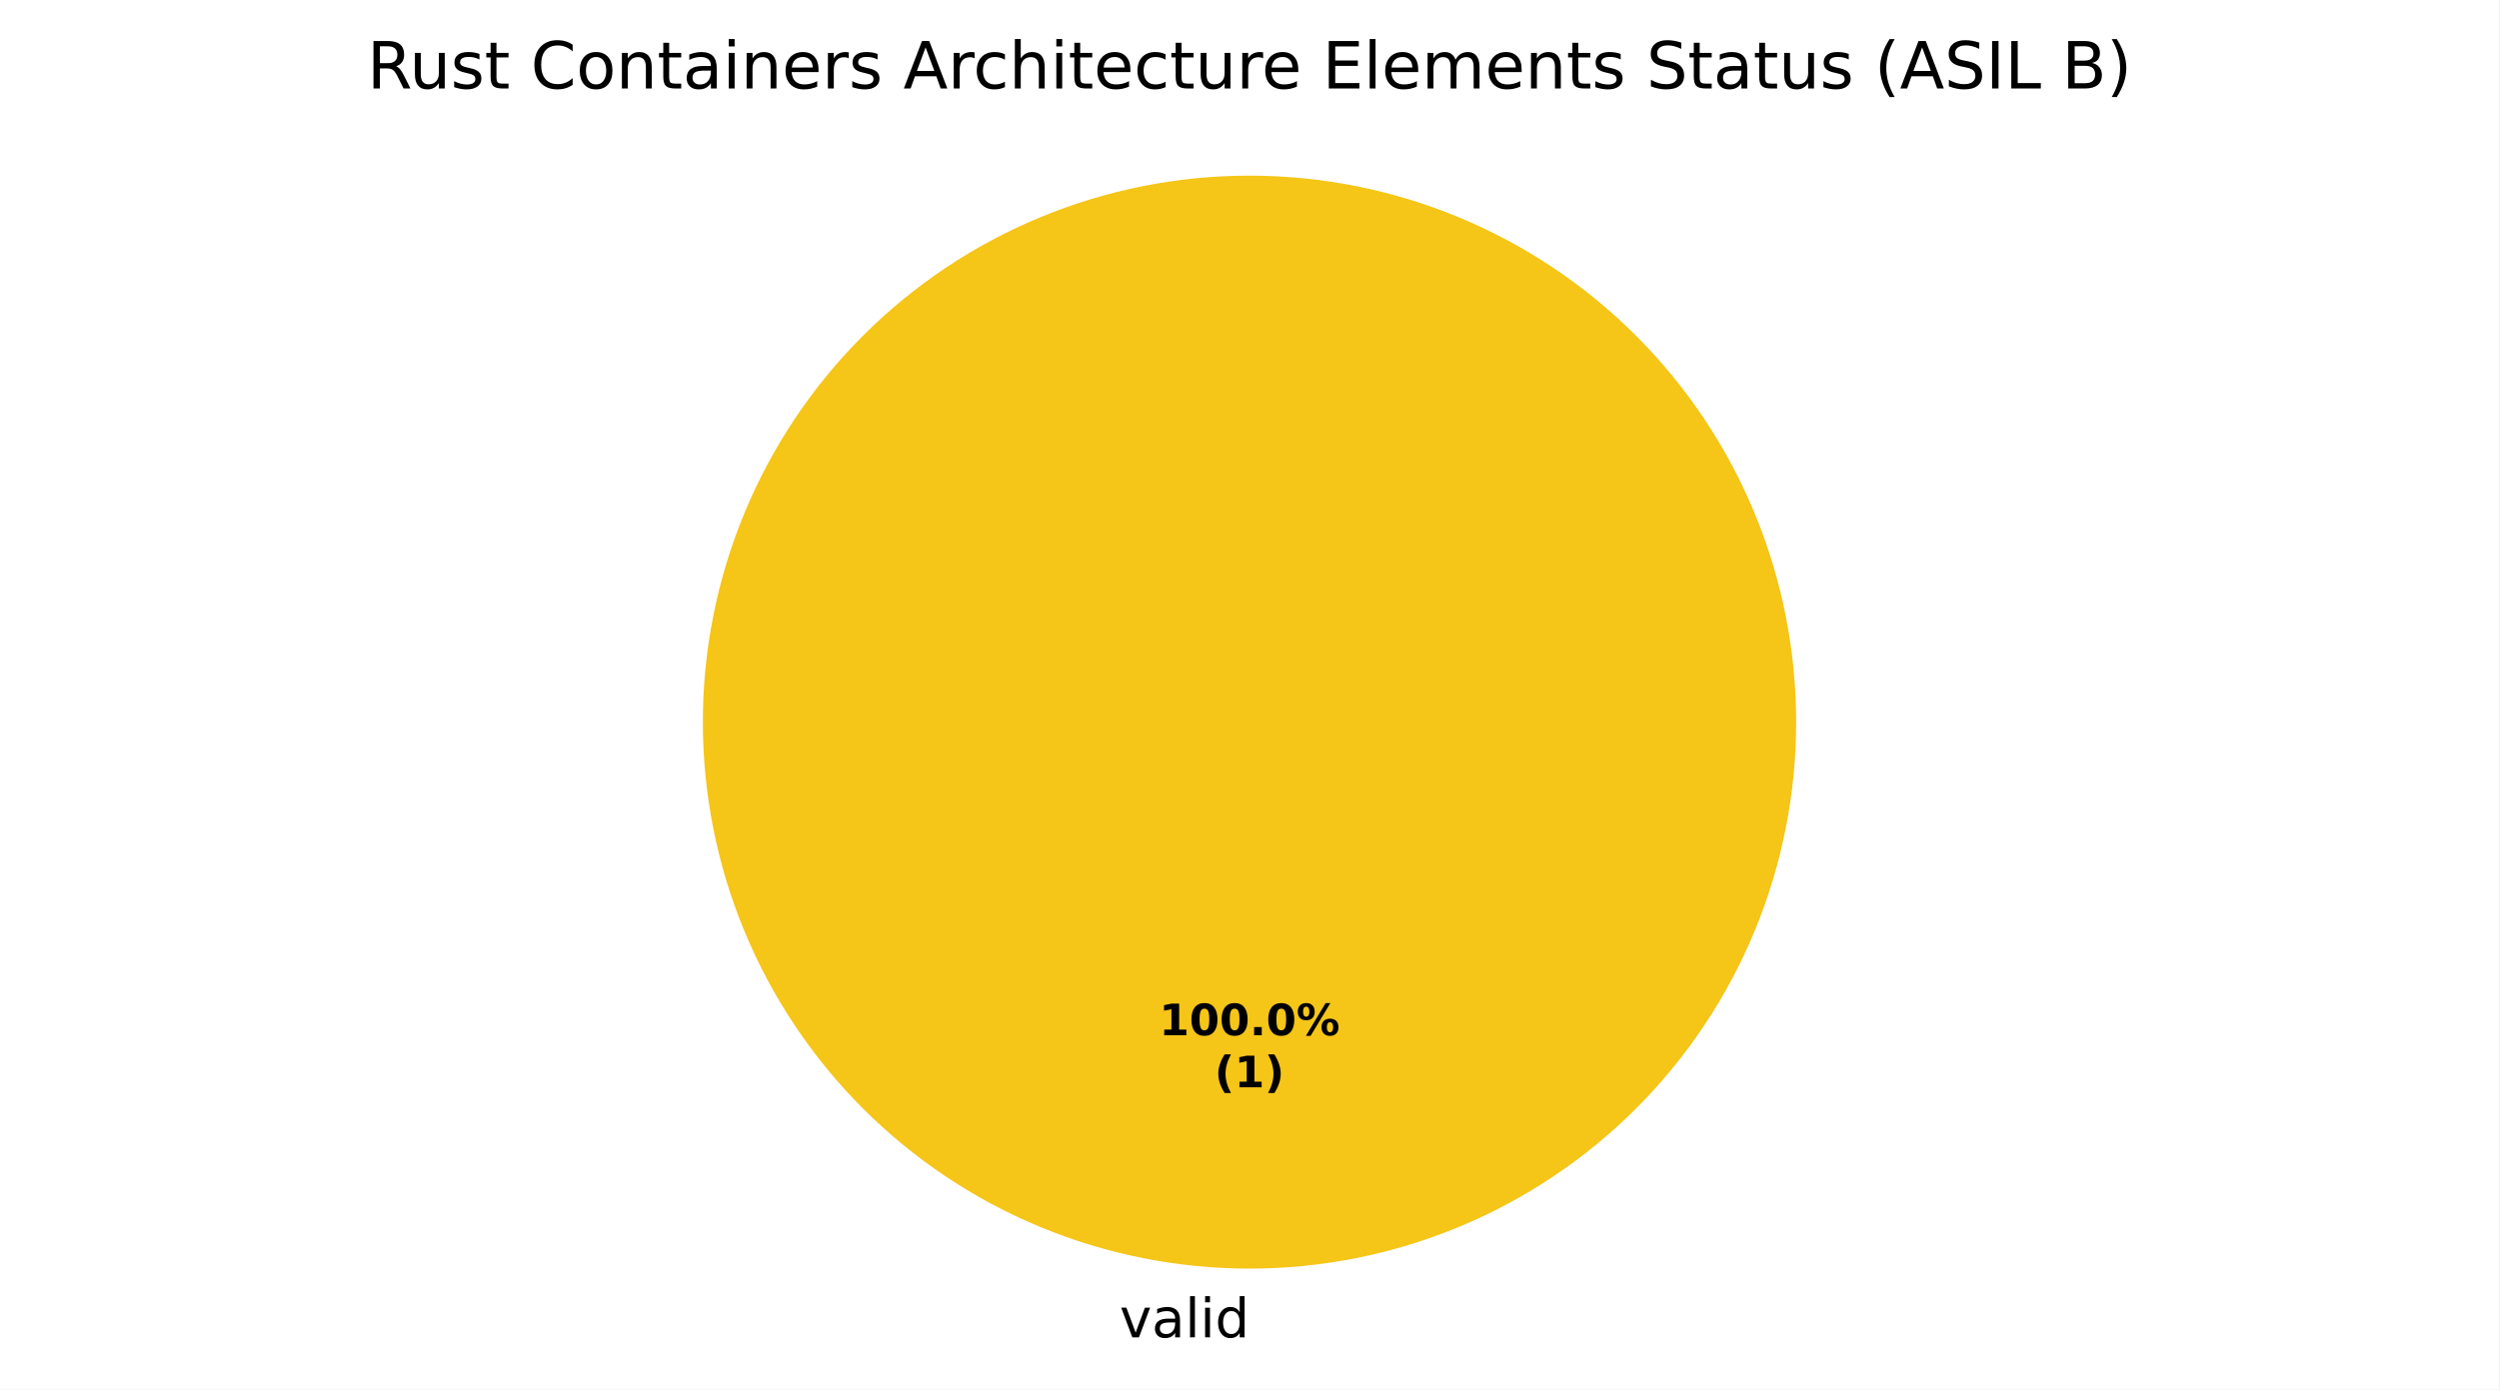
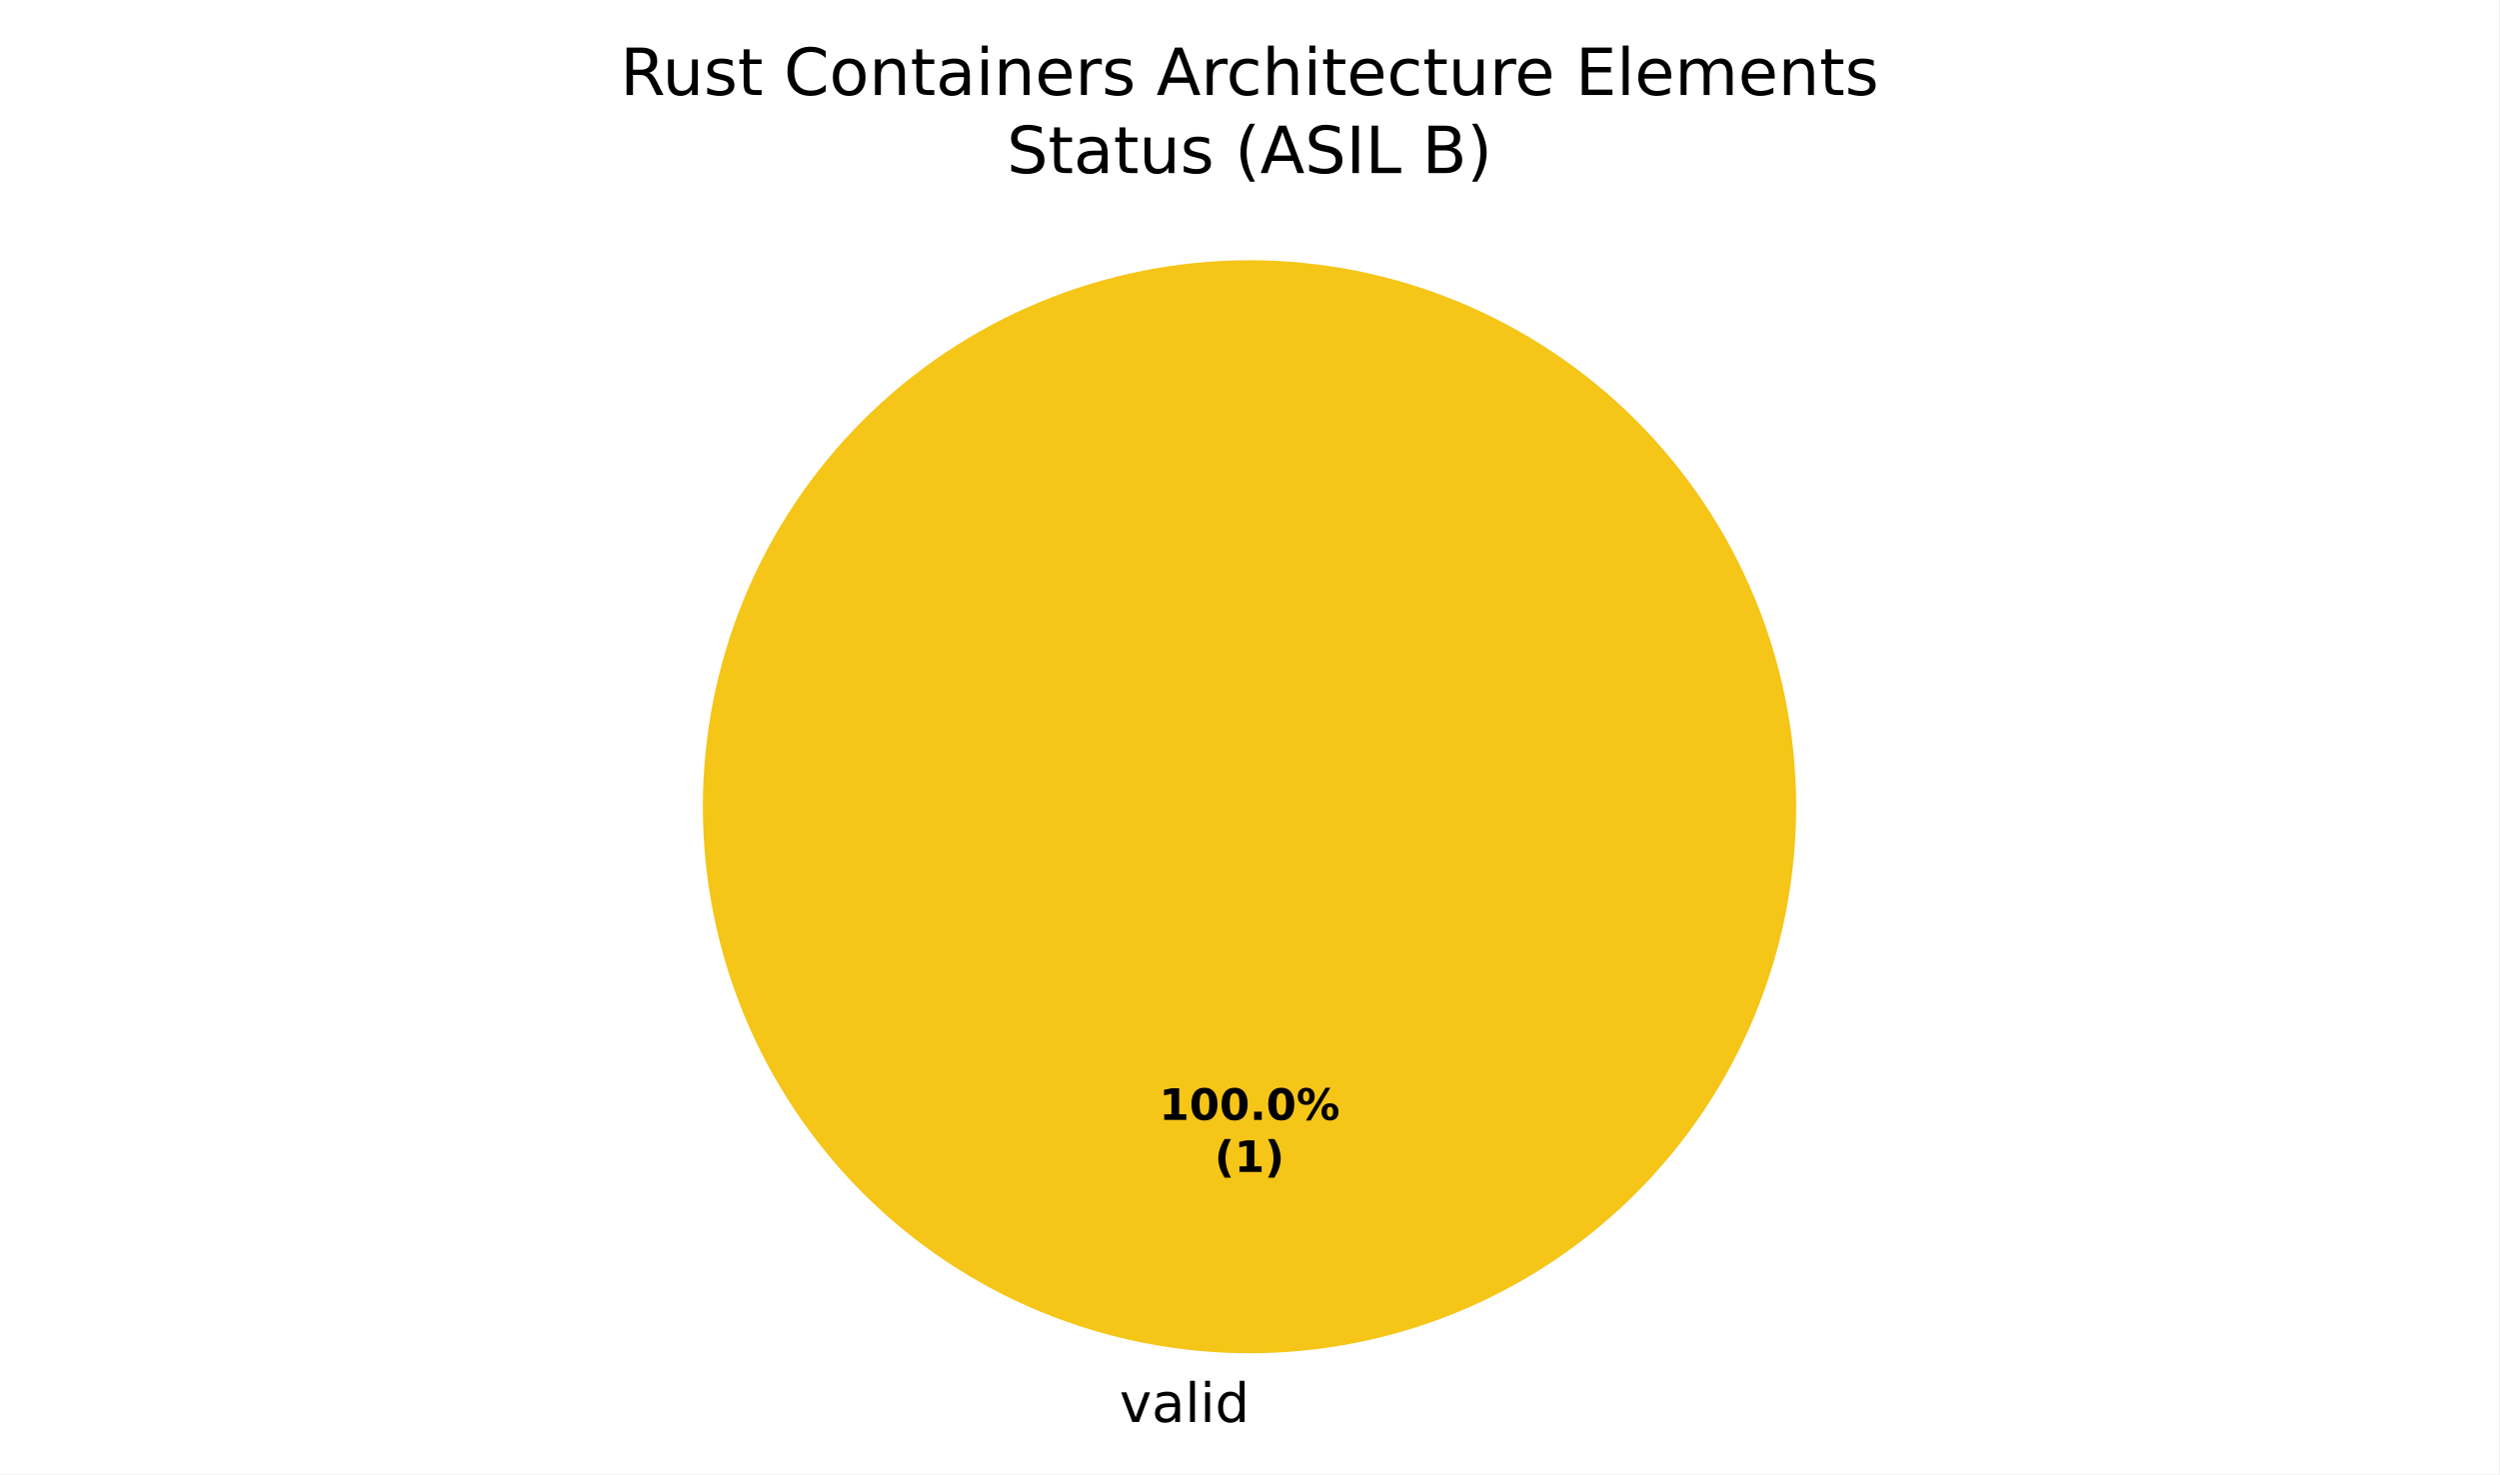
- <svg xmlns="http://www.w3.org/2000/svg" xmlns:xlink="http://www.w3.org/1999/xlink" width="460.8pt" height="256.279pt" viewBox="0 0 460.8 256.279" version="1.1">
+ <svg xmlns="http://www.w3.org/2000/svg" xmlns:xlink="http://www.w3.org/1999/xlink" width="460.8pt" height="271.882pt" viewBox="0 0 460.8 271.882" version="1.1">
  <defs>
    <style type="text/css">*{stroke-linejoin: round; stroke-linecap: butt}</style>
  </defs>
  <g id="figure_1">
    <g id="patch_1">
-       <path d="M 0 256.279  L 460.8 256.279  L 460.8 0  L 0 0  z " style="fill: #ffffff" />
+       <path d="M 0 271.882  L 460.8 271.882  L 460.8 0  L 0 0  z " style="fill: #ffffff" />
    </g>
    <g id="axes_1">
      <g id="patch_2">
-         <path d="M 230.4 32.398  C 230.4 32.398 230.4 32.398 230.4 32.398  L 230.4 133.198  z " style="fill: #37a12d" />
+         <path d="M 230.4 48.002  C 230.4 48.002 230.4 48.002 230.4 48.002  L 230.4 148.802  z " style="fill: #37a12d" />
      </g>
      <g id="patch_3">
-         <path d="M 331.2 133.198  C 331.2 119.961 328.593 106.853 323.527 94.624  C 318.462 82.394 311.036 71.282 301.676 61.922  C 292.316 52.562 281.204 45.137 268.974 40.071  C 256.745 35.006 243.637 32.398 230.4 32.398  C 217.163 32.398 204.055 35.006 191.826 40.071  C 179.596 45.137 168.484 52.562 159.124 61.922  C 149.764 71.282 142.338 82.394 137.273 94.624  C 132.207 106.853 129.6 119.961 129.6 133.198  C 129.6 146.435 132.207 159.543 137.273 171.773  C 142.338 184.002 149.764 195.115 159.124 204.474  C 168.484 213.834 179.596 221.26 191.826 226.325  C 204.055 231.391 217.163 233.998 230.4 233.998  C 243.637 233.998 256.745 231.391 268.974 226.325  C 281.204 221.26 292.316 213.834 301.676 204.474  C 311.036 195.115 318.462 184.002 323.527 171.773  C 328.593 159.543 331.2 146.435 331.2 133.198  M 230.4 133.198  z " style="fill: #f5c518" />
+         <path d="M 331.2 148.802  C 331.2 135.565 328.593 122.456 323.527 110.227  C 318.462 97.998 311.036 86.885 301.676 77.525  C 292.316 68.165 281.204 60.74 268.974 55.675  C 256.745 50.609 243.637 48.002 230.4 48.002  C 217.163 48.002 204.055 50.609 191.826 55.675  C 179.596 60.74 168.484 68.165 159.124 77.525  C 149.764 86.885 142.338 97.998 137.273 110.227  C 132.207 122.456 129.6 135.565 129.6 148.802  C 129.6 162.039 132.207 175.147 137.273 187.376  C 142.338 199.605 149.764 210.718 159.124 220.078  C 168.484 229.438 179.596 236.863 191.826 241.929  C 204.055 246.994 217.163 249.602 230.4 249.602  C 243.637 249.602 256.745 246.994 268.974 241.929  C 281.204 236.863 292.316 229.438 301.676 220.078  C 311.036 210.718 318.462 199.605 323.527 187.376  C 328.593 175.147 331.2 162.039 331.2 148.802  M 230.4 148.802  z " style="fill: #f5c518" />
      </g>
      <g id="patch_4">
-         <path d="M 230.4 32.398  C 230.4 32.398 230.4 32.398 230.4 32.398  L 230.4 133.198  z " style="fill: #ca2828" />
+         <path d="M 230.4 48.002  C 230.4 48.002 230.4 48.002 230.4 48.002  L 230.4 148.802  z " style="fill: #ca2828" />
      </g>
      <g id="matplotlib.axis_1" />
      <g id="matplotlib.axis_2" />
      <g id="text_1">
-         <g transform="translate(203.2703 246.6762) scale(0.1 -0.1)">
+         <g transform="translate(203.2703 262.2797) scale(0.1 -0.1)">
          <defs>
            <path id="DejaVuSans-3" transform="scale(0.015625)" />
            <path id="DejaVuSans-59" d="M 191 3500  L 800 3500  L 1894 563  L 2988 3500  L 3597 3500  L 2284 0  L 1503 0  L 191 3500  z " transform="scale(0.015625)" />
            <path id="DejaVuSans-44" d="M 2194 1759  Q 1497 1759 1228 1600  Q 959 1441 959 1056  Q 959 750 1161 570  Q 1363 391 1709 391  Q 2188 391 2477 730  Q 2766 1069 2766 1631  L 2766 1759  L 2194 1759  z M 3341 1997  L 3341 0  L 2766 0  L 2766 531  Q 2569 213 2275 61  Q 1981 -91 1556 -91  Q 1019 -91 701 211  Q 384 513 384 1019  Q 384 1609 779 1909  Q 1175 2209 1959 2209  L 2766 2209  L 2766 2266  Q 2766 2663 2505 2880  Q 2244 3097 1772 3097  Q 1472 3097 1187 3025  Q 903 2953 641 2809  L 641 3341  Q 956 3463 1253 3523  Q 1550 3584 1831 3584  Q 2591 3584 2966 3190  Q 3341 2797 3341 1997  z " transform="scale(0.015625)" />
            <path id="DejaVuSans-4f" d="M 603 4863  L 1178 4863  L 1178 0  L 603 0  L 603 4863  z " transform="scale(0.015625)" />
            <path id="DejaVuSans-4c" d="M 603 3500  L 1178 3500  L 1178 0  L 603 0  L 603 3500  z M 603 4863  L 1178 4863  L 1178 4134  L 603 4134  L 603 4863  z " transform="scale(0.015625)" />
            <path id="DejaVuSans-47" d="M 2906 2969  L 2906 4863  L 3481 4863  L 3481 0  L 2906 0  L 2906 525  Q 2725 213 2448 61  Q 2172 -91 1784 -91  Q 1150 -91 751 415  Q 353 922 353 1747  Q 353 2572 751 3078  Q 1150 3584 1784 3584  Q 2172 3584 2448 3432  Q 2725 3281 2906 2969  z M 947 1747  Q 947 1113 1208 752  Q 1469 391 1925 391  Q 2381 391 2643 752  Q 2906 1113 2906 1747  Q 2906 2381 2643 2742  Q 2381 3103 1925 3103  Q 1469 3103 1208 2742  Q 947 2381 947 1747  z " transform="scale(0.015625)" />
          </defs>
          <use xlink:href="#DejaVuSans-3" />
          <use xlink:href="#DejaVuSans-59" transform="translate(31.78125 0)" />
          <use xlink:href="#DejaVuSans-44" transform="translate(90.96875 0)" />
          <use xlink:href="#DejaVuSans-4f" transform="translate(152.25 0)" />
          <use xlink:href="#DejaVuSans-4c" transform="translate(180.0312 0)" />
          <use xlink:href="#DejaVuSans-47" transform="translate(207.8125 0)" />
        </g>
      </g>
      <g id="text_2">
-         <g transform="translate(213.74 190.9555) scale(0.08 -0.08)">
+         <g transform="translate(213.74 206.559) scale(0.08 -0.08)">
          <defs>
            <path id="DejaVuSans-Bold-14" d="M 750 831  L 1813 831  L 1813 3847  L 722 3622  L 722 4441  L 1806 4666  L 2950 4666  L 2950 831  L 4013 831  L 4013 0  L 750 0  L 750 831  z " transform="scale(0.015625)" />
            <path id="DejaVuSans-Bold-13" d="M 2944 2338  Q 2944 3213 2780 3570  Q 2616 3928 2228 3928  Q 1841 3928 1675 3570  Q 1509 3213 1509 2338  Q 1509 1453 1675 1090  Q 1841 728 2228 728  Q 2613 728 2778 1090  Q 2944 1453 2944 2338  z M 4147 2328  Q 4147 1169 3647 539  Q 3147 -91 2228 -91  Q 1306 -91 806 539  Q 306 1169 306 2328  Q 306 3491 806 4120  Q 1306 4750 2228 4750  Q 3147 4750 3647 4120  Q 4147 3491 4147 2328  z " transform="scale(0.015625)" />
            <path id="DejaVuSans-Bold-11" d="M 653 1209  L 1778 1209  L 1778 0  L 653 0  L 653 1209  z " transform="scale(0.015625)" />
            <path id="DejaVuSans-Bold-8" d="M 4959 1925  Q 4738 1925 4616 1733  Q 4494 1541 4494 1184  Q 4494 825 4614 633  Q 4734 441 4959 441  Q 5184 441 5303 633  Q 5422 825 5422 1184  Q 5422 1541 5301 1733  Q 5181 1925 4959 1925  z M 4959 2450  Q 5541 2450 5875 2112  Q 6209 1775 6209 1184  Q 6209 594 5875 251  Q 5541 -91 4959 -91  Q 4378 -91 4042 251  Q 3706 594 3706 1184  Q 3706 1772 4042 2111  Q 4378 2450 4959 2450  z M 2094 -91  L 1403 -91  L 4319 4750  L 5013 4750  L 2094 -91  z M 1453 4750  Q 2034 4750 2367 4411  Q 2700 4072 2700 3481  Q 2700 2891 2367 2550  Q 2034 2209 1453 2209  Q 872 2209 539 2550  Q 206 2891 206 3481  Q 206 4072 539 4411  Q 872 4750 1453 4750  z M 1453 4225  Q 1228 4225 1106 4031  Q 984 3838 984 3481  Q 984 3122 1106 2926  Q 1228 2731 1453 2731  Q 1678 2731 1798 2926  Q 1919 3122 1919 3481  Q 1919 3838 1797 4031  Q 1675 4225 1453 4225  z " transform="scale(0.015625)" />
          </defs>
          <use xlink:href="#DejaVuSans-Bold-14" />
          <use xlink:href="#DejaVuSans-Bold-13" transform="translate(69.57812 0)" />
          <use xlink:href="#DejaVuSans-Bold-13" transform="translate(139.1562 0)" />
          <use xlink:href="#DejaVuSans-Bold-11" transform="translate(208.7344 0)" />
          <use xlink:href="#DejaVuSans-Bold-13" transform="translate(246.7188 0)" />
          <use xlink:href="#DejaVuSans-Bold-8" transform="translate(316.2969 0)" />
        </g>
-         <g transform="translate(223.9606 200.557) scale(0.08 -0.08)">
+         <g transform="translate(223.9606 216.1605) scale(0.08 -0.08)">
          <defs>
            <path id="DejaVuSans-Bold-b" d="M 2413 -844  L 1484 -844  Q 1006 -72 778 623  Q 550 1319 550 2003  Q 550 2688 779 3389  Q 1009 4091 1484 4856  L 2413 4856  Q 2013 4116 1813 3408  Q 1613 2700 1613 2009  Q 1613 1319 1811 609  Q 2009 -100 2413 -844  z " transform="scale(0.015625)" />
            <path id="DejaVuSans-Bold-c" d="M 513 -844  Q 913 -100 1113 609  Q 1313 1319 1313 2009  Q 1313 2700 1113 3408  Q 913 4116 513 4856  L 1441 4856  Q 1916 4091 2145 3389  Q 2375 2688 2375 2003  Q 2375 1319 2147 623  Q 1919 -72 1441 -844  L 513 -844  z " transform="scale(0.015625)" />
          </defs>
          <use xlink:href="#DejaVuSans-Bold-b" />
          <use xlink:href="#DejaVuSans-Bold-14" transform="translate(45.70312 0)" />
          <use xlink:href="#DejaVuSans-Bold-c" transform="translate(115.2812 0)" />
        </g>
      </g>
      <g id="text_3">
-         <g transform="translate(67.69125 16.31812) scale(0.12 -0.12)">
+         <g transform="translate(114.3553 17.5193) scale(0.12 -0.12)">
          <defs>
            <path id="DejaVuSans-35" d="M 2841 2188  Q 3044 2119 3236 1894  Q 3428 1669 3622 1275  L 4263 0  L 3584 0  L 2988 1197  Q 2756 1666 2539 1819  Q 2322 1972 1947 1972  L 1259 1972  L 1259 0  L 628 0  L 628 4666  L 2053 4666  Q 2853 4666 3247 4331  Q 3641 3997 3641 3322  Q 3641 2881 3436 2590  Q 3231 2300 2841 2188  z M 1259 4147  L 1259 2491  L 2053 2491  Q 2509 2491 2742 2702  Q 2975 2913 2975 3322  Q 2975 3731 2742 3939  Q 2509 4147 2053 4147  L 1259 4147  z " transform="scale(0.015625)" />
            <path id="DejaVuSans-58" d="M 544 1381  L 544 3500  L 1119 3500  L 1119 1403  Q 1119 906 1312 657  Q 1506 409 1894 409  Q 2359 409 2629 706  Q 2900 1003 2900 1516  L 2900 3500  L 3475 3500  L 3475 0  L 2900 0  L 2900 538  Q 2691 219 2414 64  Q 2138 -91 1772 -91  Q 1169 -91 856 284  Q 544 659 544 1381  z M 1991 3584  L 1991 3584  z " transform="scale(0.015625)" />
            <path id="DejaVuSans-56" d="M 2834 3397  L 2834 2853  Q 2591 2978 2328 3040  Q 2066 3103 1784 3103  Q 1356 3103 1142 2972  Q 928 2841 928 2578  Q 928 2378 1081 2264  Q 1234 2150 1697 2047  L 1894 2003  Q 2506 1872 2764 1633  Q 3022 1394 3022 966  Q 3022 478 2636 193  Q 2250 -91 1575 -91  Q 1294 -91 989 -36  Q 684 19 347 128  L 347 722  Q 666 556 975 473  Q 1284 391 1588 391  Q 1994 391 2212 530  Q 2431 669 2431 922  Q 2431 1156 2273 1281  Q 2116 1406 1581 1522  L 1381 1569  Q 847 1681 609 1914  Q 372 2147 372 2553  Q 372 3047 722 3315  Q 1072 3584 1716 3584  Q 2034 3584 2315 3537  Q 2597 3491 2834 3397  z " transform="scale(0.015625)" />
            <path id="DejaVuSans-57" d="M 1172 4494  L 1172 3500  L 2356 3500  L 2356 3053  L 1172 3053  L 1172 1153  Q 1172 725 1289 603  Q 1406 481 1766 481  L 2356 481  L 2356 0  L 1766 0  Q 1100 0 847 248  Q 594 497 594 1153  L 594 3053  L 172 3053  L 172 3500  L 594 3500  L 594 4494  L 1172 4494  z " transform="scale(0.015625)" />
            <path id="DejaVuSans-26" d="M 4122 4306  L 4122 3641  Q 3803 3938 3442 4084  Q 3081 4231 2675 4231  Q 1875 4231 1450 3742  Q 1025 3253 1025 2328  Q 1025 1406 1450 917  Q 1875 428 2675 428  Q 3081 428 3442 575  Q 3803 722 4122 1019  L 4122 359  Q 3791 134 3420 21  Q 3050 -91 2638 -91  Q 1578 -91 968 557  Q 359 1206 359 2328  Q 359 3453 968 4101  Q 1578 4750 2638 4750  Q 3056 4750 3426 4639  Q 3797 4528 4122 4306  z " transform="scale(0.015625)" />
            <path id="DejaVuSans-52" d="M 1959 3097  Q 1497 3097 1228 2736  Q 959 2375 959 1747  Q 959 1119 1226 758  Q 1494 397 1959 397  Q 2419 397 2687 759  Q 2956 1122 2956 1747  Q 2956 2369 2687 2733  Q 2419 3097 1959 3097  z M 1959 3584  Q 2709 3584 3137 3096  Q 3566 2609 3566 1747  Q 3566 888 3137 398  Q 2709 -91 1959 -91  Q 1206 -91 779 398  Q 353 888 353 1747  Q 353 2609 779 3096  Q 1206 3584 1959 3584  z " transform="scale(0.015625)" />
            <path id="DejaVuSans-51" d="M 3513 2113  L 3513 0  L 2938 0  L 2938 2094  Q 2938 2591 2744 2837  Q 2550 3084 2163 3084  Q 1697 3084 1428 2787  Q 1159 2491 1159 1978  L 1159 0  L 581 0  L 581 3500  L 1159 3500  L 1159 2956  Q 1366 3272 1645 3428  Q 1925 3584 2291 3584  Q 2894 3584 3203 3211  Q 3513 2838 3513 2113  z " transform="scale(0.015625)" />
            <path id="DejaVuSans-48" d="M 3597 1894  L 3597 1613  L 953 1613  Q 991 1019 1311 708  Q 1631 397 2203 397  Q 2534 397 2845 478  Q 3156 559 3463 722  L 3463 178  Q 3153 47 2828 -22  Q 2503 -91 2169 -91  Q 1331 -91 842 396  Q 353 884 353 1716  Q 353 2575 817 3079  Q 1281 3584 2069 3584  Q 2775 3584 3186 3129  Q 3597 2675 3597 1894  z M 3022 2063  Q 3016 2534 2758 2815  Q 2500 3097 2075 3097  Q 1594 3097 1305 2825  Q 1016 2553 972 2059  L 3022 2063  z " transform="scale(0.015625)" />
            <path id="DejaVuSans-55" d="M 2631 2963  Q 2534 3019 2420 3045  Q 2306 3072 2169 3072  Q 1681 3072 1420 2755  Q 1159 2438 1159 1844  L 1159 0  L 581 0  L 581 3500  L 1159 3500  L 1159 2956  Q 1341 3275 1631 3429  Q 1922 3584 2338 3584  Q 2397 3584 2469 3576  Q 2541 3569 2628 3553  L 2631 2963  z " transform="scale(0.015625)" />
            <path id="DejaVuSans-24" d="M 2188 4044  L 1331 1722  L 3047 1722  L 2188 4044  z M 1831 4666  L 2547 4666  L 4325 0  L 3669 0  L 3244 1197  L 1141 1197  L 716 0  L 50 0  L 1831 4666  z " transform="scale(0.015625)" />
            <path id="DejaVuSans-46" d="M 3122 3366  L 3122 2828  Q 2878 2963 2633 3030  Q 2388 3097 2138 3097  Q 1578 3097 1268 2742  Q 959 2388 959 1747  Q 959 1106 1268 751  Q 1578 397 2138 397  Q 2388 397 2633 464  Q 2878 531 3122 666  L 3122 134  Q 2881 22 2623 -34  Q 2366 -91 2075 -91  Q 1284 -91 818 406  Q 353 903 353 1747  Q 353 2603 823 3093  Q 1294 3584 2113 3584  Q 2378 3584 2631 3529  Q 2884 3475 3122 3366  z " transform="scale(0.015625)" />
            <path id="DejaVuSans-4b" d="M 3513 2113  L 3513 0  L 2938 0  L 2938 2094  Q 2938 2591 2744 2837  Q 2550 3084 2163 3084  Q 1697 3084 1428 2787  Q 1159 2491 1159 1978  L 1159 0  L 581 0  L 581 4863  L 1159 4863  L 1159 2956  Q 1366 3272 1645 3428  Q 1925 3584 2291 3584  Q 2894 3584 3203 3211  Q 3513 2838 3513 2113  z " transform="scale(0.015625)" />
            <path id="DejaVuSans-28" d="M 628 4666  L 3578 4666  L 3578 4134  L 1259 4134  L 1259 2753  L 3481 2753  L 3481 2222  L 1259 2222  L 1259 531  L 3634 531  L 3634 0  L 628 0  L 628 4666  z " transform="scale(0.015625)" />
            <path id="DejaVuSans-50" d="M 3328 2828  Q 3544 3216 3844 3400  Q 4144 3584 4550 3584  Q 5097 3584 5394 3201  Q 5691 2819 5691 2113  L 5691 0  L 5113 0  L 5113 2094  Q 5113 2597 4934 2840  Q 4756 3084 4391 3084  Q 3944 3084 3684 2787  Q 3425 2491 3425 1978  L 3425 0  L 2847 0  L 2847 2094  Q 2847 2600 2669 2842  Q 2491 3084 2119 3084  Q 1678 3084 1418 2786  Q 1159 2488 1159 1978  L 1159 0  L 581 0  L 581 3500  L 1159 3500  L 1159 2956  Q 1356 3278 1631 3431  Q 1906 3584 2284 3584  Q 2666 3584 2933 3390  Q 3200 3197 3328 2828  z " transform="scale(0.015625)" />
-             <path id="DejaVuSans-36" d="M 3425 4513  L 3425 3897  Q 3066 4069 2747 4153  Q 2428 4238 2131 4238  Q 1616 4238 1336 4038  Q 1056 3838 1056 3469  Q 1056 3159 1242 3001  Q 1428 2844 1947 2747  L 2328 2669  Q 3034 2534 3370 2195  Q 3706 1856 3706 1288  Q 3706 609 3251 259  Q 2797 -91 1919 -91  Q 1588 -91 1214 -16  Q 841 59 441 206  L 441 856  Q 825 641 1194 531  Q 1563 422 1919 422  Q 2459 422 2753 634  Q 3047 847 3047 1241  Q 3047 1584 2836 1778  Q 2625 1972 2144 2069  L 1759 2144  Q 1053 2284 737 2584  Q 422 2884 422 3419  Q 422 4038 858 4394  Q 1294 4750 2059 4750  Q 2388 4750 2728 4690  Q 3069 4631 3425 4513  z " transform="scale(0.015625)" />
-             <path id="DejaVuSans-b" d="M 1984 4856  Q 1566 4138 1362 3434  Q 1159 2731 1159 2009  Q 1159 1288 1364 580  Q 1569 -128 1984 -844  L 1484 -844  Q 1016 -109 783 600  Q 550 1309 550 2009  Q 550 2706 781 3412  Q 1013 4119 1484 4856  L 1984 4856  z " transform="scale(0.015625)" />
-             <path id="DejaVuSans-2c" d="M 628 4666  L 1259 4666  L 1259 0  L 628 0  L 628 4666  z " transform="scale(0.015625)" />
-             <path id="DejaVuSans-2f" d="M 628 4666  L 1259 4666  L 1259 531  L 3531 531  L 3531 0  L 628 0  L 628 4666  z " transform="scale(0.015625)" />
-             <path id="DejaVuSans-25" d="M 1259 2228  L 1259 519  L 2272 519  Q 2781 519 3026 730  Q 3272 941 3272 1375  Q 3272 1813 3026 2020  Q 2781 2228 2272 2228  L 1259 2228  z M 1259 4147  L 1259 2741  L 2194 2741  Q 2656 2741 2882 2914  Q 3109 3088 3109 3444  Q 3109 3797 2882 3972  Q 2656 4147 2194 4147  L 1259 4147  z M 628 4666  L 2241 4666  Q 2963 4666 3353 4366  Q 3744 4066 3744 3513  Q 3744 3084 3544 2831  Q 3344 2578 2956 2516  Q 3422 2416 3680 2098  Q 3938 1781 3938 1306  Q 3938 681 3513 340  Q 3088 0 2303 0  L 628 0  L 628 4666  z " transform="scale(0.015625)" />
-             <path id="DejaVuSans-c" d="M 513 4856  L 1013 4856  Q 1481 4119 1714 3412  Q 1947 2706 1947 2009  Q 1947 1309 1714 600  Q 1481 -109 1013 -844  L 513 -844  Q 928 -128 1133 580  Q 1338 1288 1338 2009  Q 1338 2731 1133 3434  Q 928 4138 513 4856  z " transform="scale(0.015625)" />
          </defs>
          <use xlink:href="#DejaVuSans-35" />
          <use xlink:href="#DejaVuSans-58" transform="translate(65 0)" />
          <use xlink:href="#DejaVuSans-56" transform="translate(128.375 0)" />
          <use xlink:href="#DejaVuSans-57" transform="translate(180.4688 0)" />
          <use xlink:href="#DejaVuSans-3" transform="translate(219.6719 0)" />
          <use xlink:href="#DejaVuSans-26" transform="translate(251.4531 0)" />
          <use xlink:href="#DejaVuSans-52" transform="translate(321.2812 0)" />
          <use xlink:href="#DejaVuSans-51" transform="translate(382.4688 0)" />
          <use xlink:href="#DejaVuSans-57" transform="translate(445.8438 0)" />
          <use xlink:href="#DejaVuSans-44" transform="translate(485.0469 0)" />
          <use xlink:href="#DejaVuSans-4c" transform="translate(546.3281 0)" />
          <use xlink:href="#DejaVuSans-51" transform="translate(574.1094 0)" />
          <use xlink:href="#DejaVuSans-48" transform="translate(637.4844 0)" />
          <use xlink:href="#DejaVuSans-55" transform="translate(699.0156 0)" />
          <use xlink:href="#DejaVuSans-56" transform="translate(740.125 0)" />
          <use xlink:href="#DejaVuSans-3" transform="translate(792.2188 0)" />
          <use xlink:href="#DejaVuSans-24" transform="translate(824 0)" />
          <use xlink:href="#DejaVuSans-55" transform="translate(892.4062 0)" />
          <use xlink:href="#DejaVuSans-46" transform="translate(931.3125 0)" />
          <use xlink:href="#DejaVuSans-4b" transform="translate(986.2969 0)" />
          <use xlink:href="#DejaVuSans-4c" transform="translate(1049.672 0)" />
          <use xlink:href="#DejaVuSans-57" transform="translate(1077.453 0)" />
          <use xlink:href="#DejaVuSans-48" transform="translate(1116.656 0)" />
          <use xlink:href="#DejaVuSans-46" transform="translate(1178.188 0)" />
          <use xlink:href="#DejaVuSans-57" transform="translate(1233.172 0)" />
          <use xlink:href="#DejaVuSans-58" transform="translate(1272.375 0)" />
          <use xlink:href="#DejaVuSans-55" transform="translate(1335.75 0)" />
          <use xlink:href="#DejaVuSans-48" transform="translate(1374.656 0)" />
          <use xlink:href="#DejaVuSans-3" transform="translate(1436.188 0)" />
          <use xlink:href="#DejaVuSans-28" transform="translate(1467.969 0)" />
          <use xlink:href="#DejaVuSans-4f" transform="translate(1531.156 0)" />
          <use xlink:href="#DejaVuSans-48" transform="translate(1558.938 0)" />
          <use xlink:href="#DejaVuSans-50" transform="translate(1620.469 0)" />
          <use xlink:href="#DejaVuSans-48" transform="translate(1717.875 0)" />
          <use xlink:href="#DejaVuSans-51" transform="translate(1779.406 0)" />
          <use xlink:href="#DejaVuSans-57" transform="translate(1842.781 0)" />
          <use xlink:href="#DejaVuSans-56" transform="translate(1881.984 0)" />
-           <use xlink:href="#DejaVuSans-3" transform="translate(1934.078 0)" />
-           <use xlink:href="#DejaVuSans-36" transform="translate(1965.859 0)" />
-           <use xlink:href="#DejaVuSans-57" transform="translate(2029.344 0)" />
-           <use xlink:href="#DejaVuSans-44" transform="translate(2068.547 0)" />
-           <use xlink:href="#DejaVuSans-57" transform="translate(2129.828 0)" />
-           <use xlink:href="#DejaVuSans-58" transform="translate(2169.031 0)" />
-           <use xlink:href="#DejaVuSans-56" transform="translate(2232.406 0)" />
-           <use xlink:href="#DejaVuSans-3" transform="translate(2284.5 0)" />
-           <use xlink:href="#DejaVuSans-b" transform="translate(2316.281 0)" />
-           <use xlink:href="#DejaVuSans-24" transform="translate(2355.297 0)" />
-           <use xlink:href="#DejaVuSans-36" transform="translate(2423.703 0)" />
-           <use xlink:href="#DejaVuSans-2c" transform="translate(2487.188 0)" />
-           <use xlink:href="#DejaVuSans-2f" transform="translate(2516.688 0)" />
-           <use xlink:href="#DejaVuSans-3" transform="translate(2572.406 0)" />
-           <use xlink:href="#DejaVuSans-25" transform="translate(2604.188 0)" />
-           <use xlink:href="#DejaVuSans-c" transform="translate(2672.797 0)" />
+         </g>
+         <g transform="translate(185.6428 31.92164) scale(0.12 -0.12)">
+           <defs>
+             <path id="DejaVuSans-36" d="M 3425 4513  L 3425 3897  Q 3066 4069 2747 4153  Q 2428 4238 2131 4238  Q 1616 4238 1336 4038  Q 1056 3838 1056 3469  Q 1056 3159 1242 3001  Q 1428 2844 1947 2747  L 2328 2669  Q 3034 2534 3370 2195  Q 3706 1856 3706 1288  Q 3706 609 3251 259  Q 2797 -91 1919 -91  Q 1588 -91 1214 -16  Q 841 59 441 206  L 441 856  Q 825 641 1194 531  Q 1563 422 1919 422  Q 2459 422 2753 634  Q 3047 847 3047 1241  Q 3047 1584 2836 1778  Q 2625 1972 2144 2069  L 1759 2144  Q 1053 2284 737 2584  Q 422 2884 422 3419  Q 422 4038 858 4394  Q 1294 4750 2059 4750  Q 2388 4750 2728 4690  Q 3069 4631 3425 4513  z " transform="scale(0.015625)" />
+             <path id="DejaVuSans-b" d="M 1984 4856  Q 1566 4138 1362 3434  Q 1159 2731 1159 2009  Q 1159 1288 1364 580  Q 1569 -128 1984 -844  L 1484 -844  Q 1016 -109 783 600  Q 550 1309 550 2009  Q 550 2706 781 3412  Q 1013 4119 1484 4856  L 1984 4856  z " transform="scale(0.015625)" />
+             <path id="DejaVuSans-2c" d="M 628 4666  L 1259 4666  L 1259 0  L 628 0  L 628 4666  z " transform="scale(0.015625)" />
+             <path id="DejaVuSans-2f" d="M 628 4666  L 1259 4666  L 1259 531  L 3531 531  L 3531 0  L 628 0  L 628 4666  z " transform="scale(0.015625)" />
+             <path id="DejaVuSans-25" d="M 1259 2228  L 1259 519  L 2272 519  Q 2781 519 3026 730  Q 3272 941 3272 1375  Q 3272 1813 3026 2020  Q 2781 2228 2272 2228  L 1259 2228  z M 1259 4147  L 1259 2741  L 2194 2741  Q 2656 2741 2882 2914  Q 3109 3088 3109 3444  Q 3109 3797 2882 3972  Q 2656 4147 2194 4147  L 1259 4147  z M 628 4666  L 2241 4666  Q 2963 4666 3353 4366  Q 3744 4066 3744 3513  Q 3744 3084 3544 2831  Q 3344 2578 2956 2516  Q 3422 2416 3680 2098  Q 3938 1781 3938 1306  Q 3938 681 3513 340  Q 3088 0 2303 0  L 628 0  L 628 4666  z " transform="scale(0.015625)" />
+             <path id="DejaVuSans-c" d="M 513 4856  L 1013 4856  Q 1481 4119 1714 3412  Q 1947 2706 1947 2009  Q 1947 1309 1714 600  Q 1481 -109 1013 -844  L 513 -844  Q 928 -128 1133 580  Q 1338 1288 1338 2009  Q 1338 2731 1133 3434  Q 928 4138 513 4856  z " transform="scale(0.015625)" />
+           </defs>
+           <use xlink:href="#DejaVuSans-36" />
+           <use xlink:href="#DejaVuSans-57" transform="translate(63.48438 0)" />
+           <use xlink:href="#DejaVuSans-44" transform="translate(102.6875 0)" />
+           <use xlink:href="#DejaVuSans-57" transform="translate(163.9688 0)" />
+           <use xlink:href="#DejaVuSans-58" transform="translate(203.1719 0)" />
+           <use xlink:href="#DejaVuSans-56" transform="translate(266.5469 0)" />
+           <use xlink:href="#DejaVuSans-3" transform="translate(318.6406 0)" />
+           <use xlink:href="#DejaVuSans-b" transform="translate(350.4219 0)" />
+           <use xlink:href="#DejaVuSans-24" transform="translate(389.4375 0)" />
+           <use xlink:href="#DejaVuSans-36" transform="translate(457.8438 0)" />
+           <use xlink:href="#DejaVuSans-2c" transform="translate(521.3281 0)" />
+           <use xlink:href="#DejaVuSans-2f" transform="translate(550.8281 0)" />
+           <use xlink:href="#DejaVuSans-3" transform="translate(606.5469 0)" />
+           <use xlink:href="#DejaVuSans-25" transform="translate(638.3281 0)" />
+           <use xlink:href="#DejaVuSans-c" transform="translate(706.9375 0)" />
        </g>
      </g>
    </g>
  </g>
</svg>
